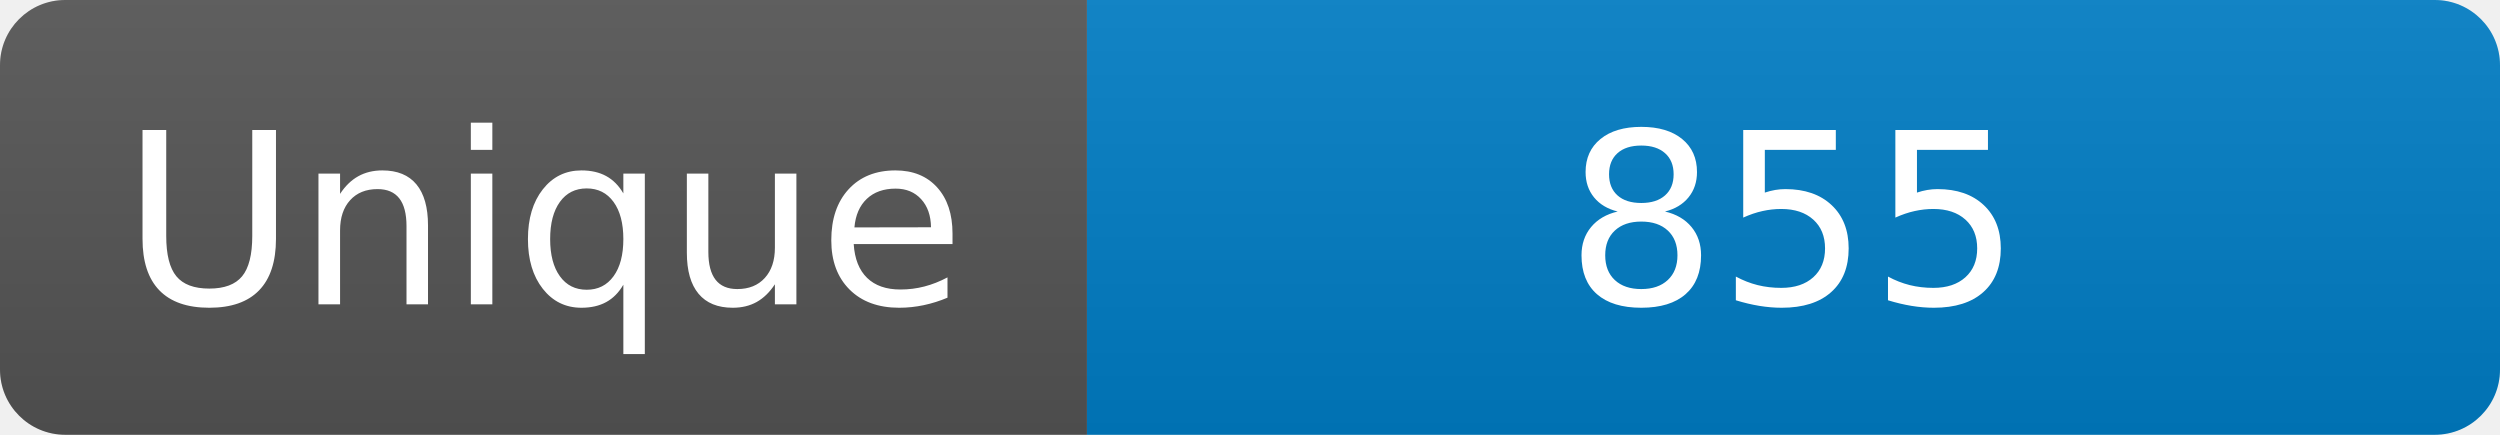
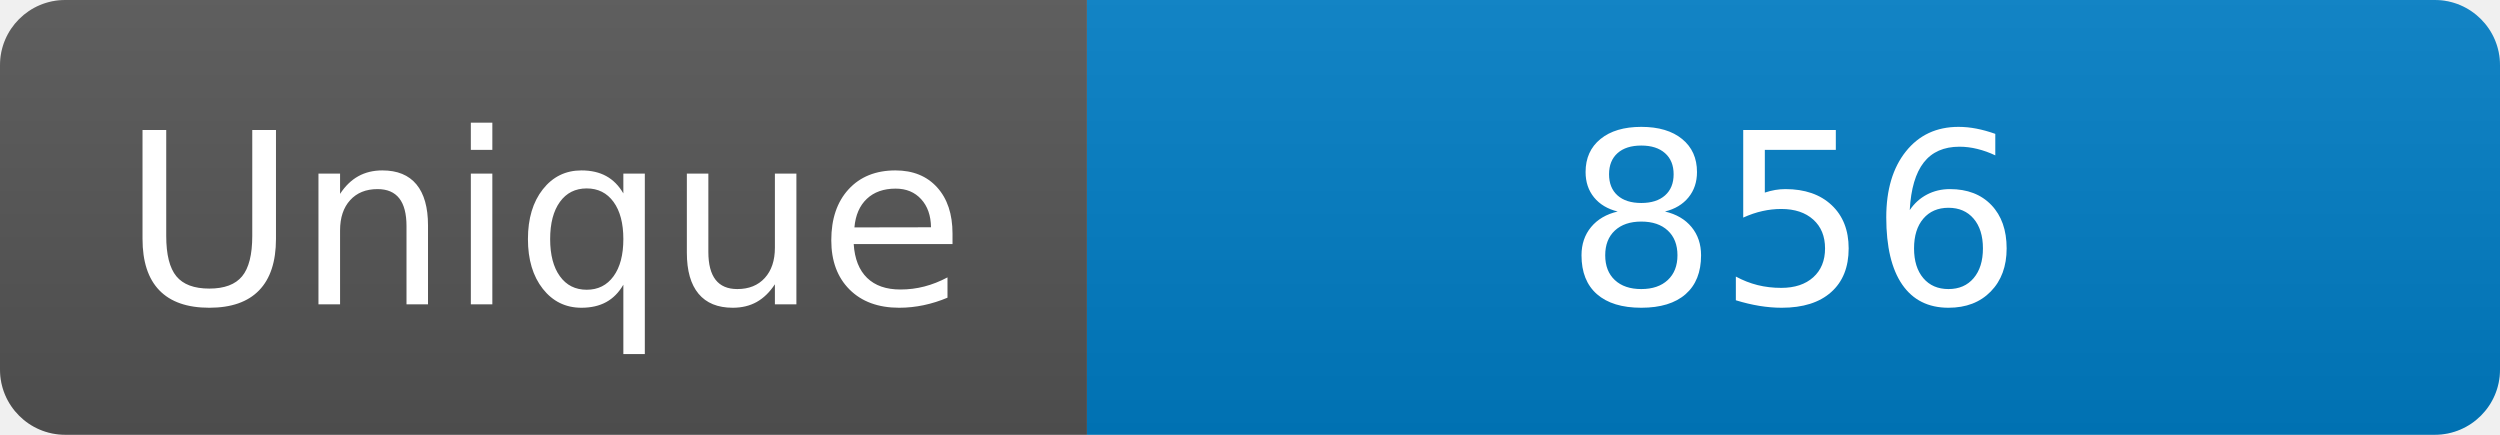
<svg xmlns="http://www.w3.org/2000/svg" width="115" height="20" role="img" aria-label="Maintained?: yes">
  <linearGradient id="s" x2="0" y2="100%">
    <stop offset="0" stop-color="#bbb" stop-opacity=".1" />
    <stop offset="1" stop-opacity=".1" />
  </linearGradient>
  <clipPath id="r">
    <rect width="115" height="20" rx="3" fill="#fff" />
  </clipPath>
  <g clip-path="url(#r)">
    <rect width="50" height="20" fill="#555" />
    <rect x="50" width="160" height="20" fill="#007ec6" />
    <rect width="115" height="20" fill="url(#s)" />
  </g>
  <g fill="#fff" text-anchor="middle" font-family="Verdana,Geneva,DejaVu Sans,sans-serif" font-size="110">
    <text x="250" y="140" transform="scale(.1)" fill="#fff">Unique</text>
-     <text x="825" y="140" transform="scale(.1)" fill="#fff">855</text>
+     <text x="825" y="140" transform="scale(.1)" fill="#fff">856</text>
  </g>
</svg>
